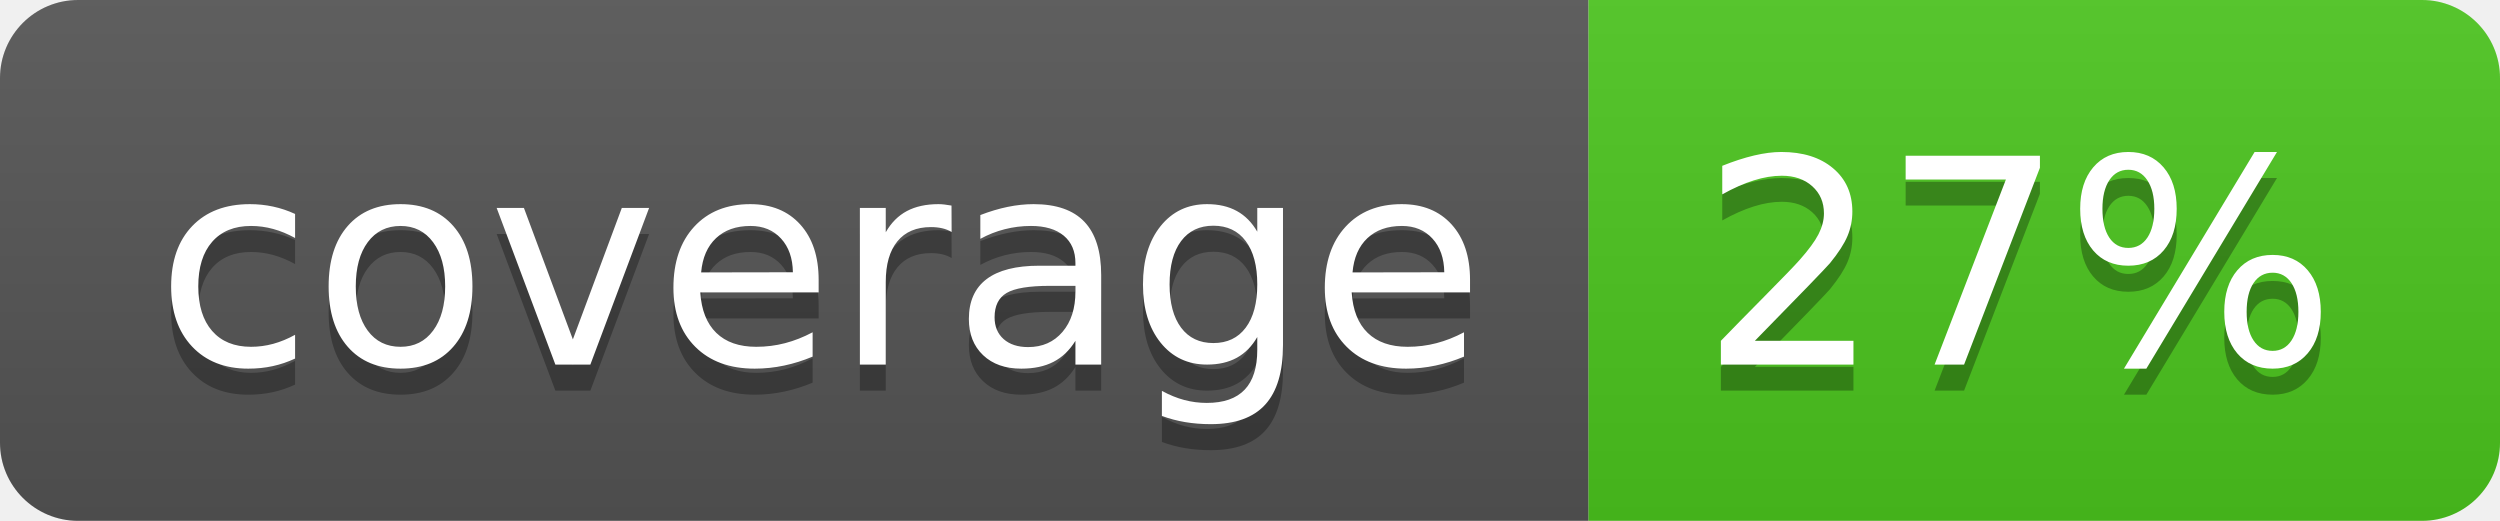
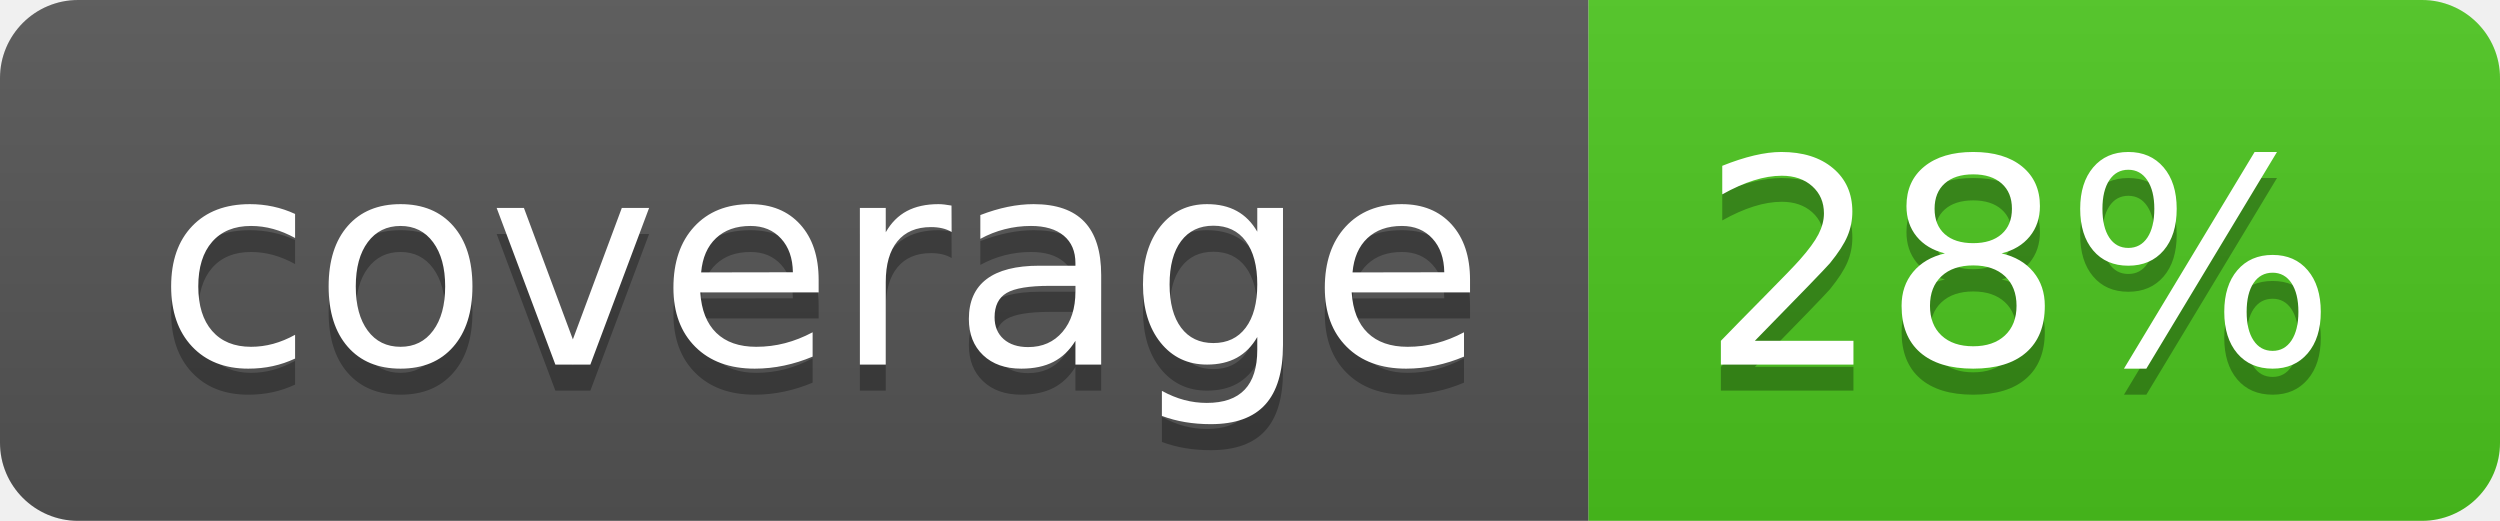
<svg xmlns="http://www.w3.org/2000/svg" width="96" height="20">
  <linearGradient id="b" x2="0" y2="100%">
    <stop offset="0" stop-color="#bbb" stop-opacity=".1" />
    <stop offset="1" stop-opacity=".1" />
  </linearGradient>
  <clipPath id="a">
    <rect width="96" height="20" rx="3" fill="#fff" />
  </clipPath>
  <g clip-path="url(#a)">
    <path fill="#555" d="M0 0h61v20H0z" />
    <path fill="#4CC61E" d="M61 0h35v20H61z" />
    <path fill="url(#b)" d="M0 0h96v20H0z" />
  </g>
  <g fill="#fff" text-anchor="middle" font-family="DejaVu Sans,Verdana,Geneva,sans-serif" font-size="110">
    <text x="315" y="150" fill="#010101" fill-opacity=".3" transform="scale(.1)" textLength="510">coverage</text>
    <text x="315" y="140" transform="scale(.1)" textLength="510">coverage</text>
-     <text x="775" y="150" fill="#010101" fill-opacity=".3" transform="scale(.1)" textLength="250">27%</text>
-     <text x="775" y="140" transform="scale(.1)" textLength="250">27%</text>
+     <text x="775" y="150" fill="#010101" fill-opacity=".3" transform="scale(.1)" textLength="250">28%</text>
+     <text x="775" y="140" transform="scale(.1)" textLength="250">28%</text>
  </g>
</svg>
